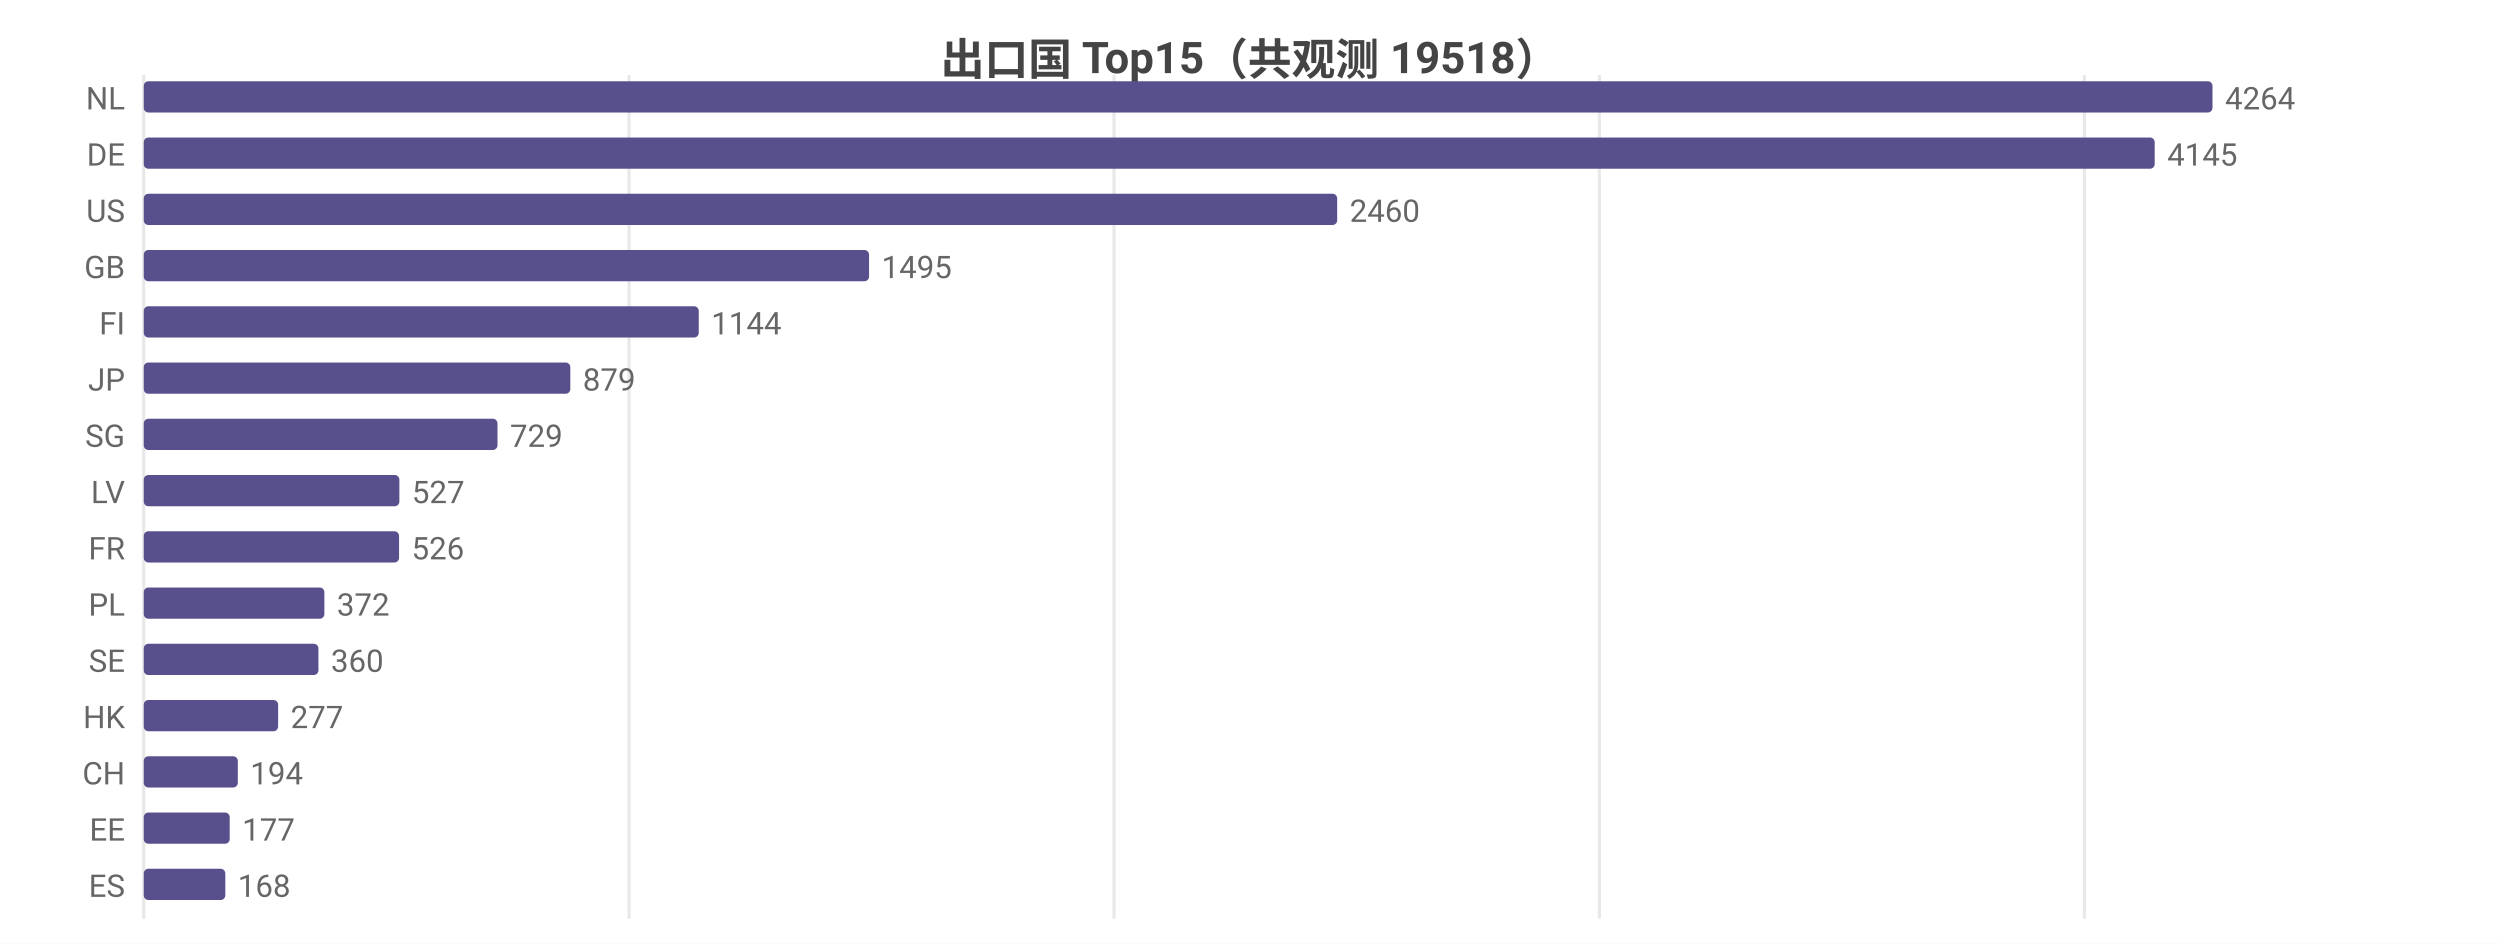
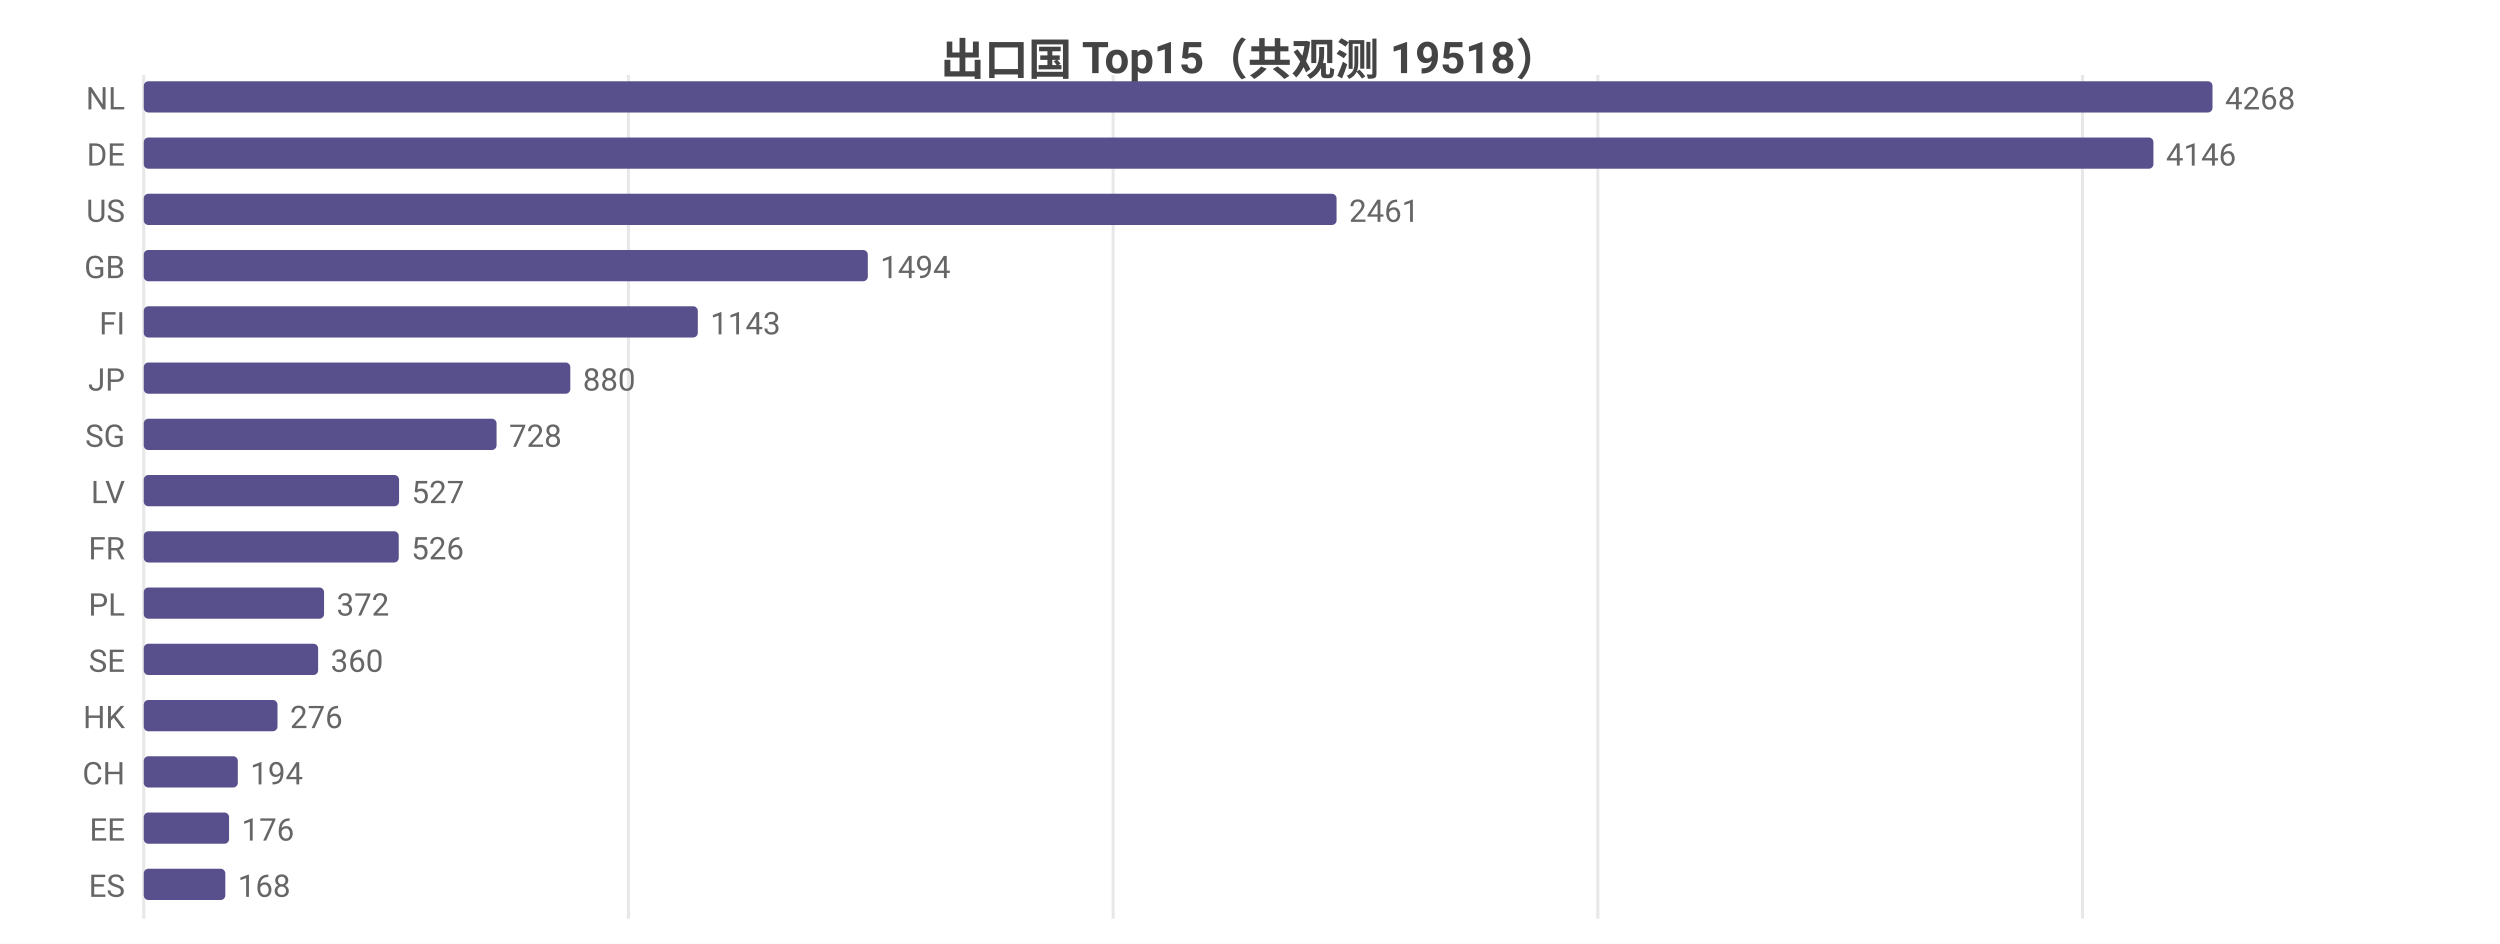
<svg xmlns="http://www.w3.org/2000/svg" width="800" height="302" viewBox="0 0 800 302">
  <rect width="800" height="302" fill="#ffffff" />
  <style>text{font-family:system-ui,-apple-system,'Segoe UI',Roboto,'PingFang SC','Microsoft YaHei','Noto Sans CJK SC',sans-serif}.g{stroke:#e8e8e8;stroke-width:1}.a{stroke:#999;stroke-width:1}.t{font-size:10px;fill:#666}.m{font-size:10px;text-anchor:middle;fill:#666}.e{font-size:10px;text-anchor:end;fill:#666}.l{font-size:11px;fill:#333}.tt{font-size:14px;font-weight:600;text-anchor:middle;fill:#444}.em{font-size:13px;text-anchor:middle;fill:#999}</style>
  <text class="tt" x="400.0" y="24">出口国 Top15（共观测 19518）</text>
  <line class="g" x1="46" y1="24" x2="46" y2="294" />
-   <line class="g" x1="201.3" y1="24" x2="201.3" y2="294" />
-   <line class="g" x1="356.5" y1="24" x2="356.5" y2="294" />
-   <line class="g" x1="511.8" y1="24" x2="511.8" y2="294" />
-   <line class="g" x1="667.0" y1="24" x2="667.0" y2="294" />
+   <line class="g" x1="201.1" y1="24" x2="201.1" y2="294" />
+   <line class="g" x1="356.2" y1="24" x2="356.2" y2="294" />
+   <line class="g" x1="511.3" y1="24" x2="511.3" y2="294" />
+   <line class="g" x1="666.4" y1="24" x2="666.4" y2="294" />
  <text class="e" x="40" y="35">NL</text>
  <rect x="46" y="26" width="662" height="10" fill="#58508d" rx="1.5" />
-   <text class="t" x="712" y="35">4264</text>
+   <text class="t" x="712" y="35">4268</text>
  <text class="e" x="40" y="53">DE</text>
-   <rect x="46" y="44" width="643.5" height="10" fill="#58508d" rx="1.5" />
-   <text class="t" x="693.5" y="53">4145</text>
+   <rect x="46" y="44" width="643.1" height="10" fill="#58508d" rx="1.5" />
+   <text class="t" x="693.1" y="53">4146</text>
  <text class="e" x="40" y="71">US</text>
-   <rect x="46" y="62" width="381.9" height="10" fill="#58508d" rx="1.5" />
-   <text class="t" x="431.9" y="71">2460</text>
+   <rect x="46" y="62" width="381.7" height="10" fill="#58508d" rx="1.5" />
+   <text class="t" x="431.7" y="71">2461</text>
  <text class="e" x="40" y="89">GB</text>
-   <rect x="46" y="80" width="232.1" height="10" fill="#58508d" rx="1.5" />
-   <text class="t" x="282.1" y="89">1495</text>
+   <rect x="46" y="80" width="231.7" height="10" fill="#58508d" rx="1.5" />
+   <text class="t" x="281.7" y="89">1494</text>
  <text class="e" x="40" y="107">FI</text>
-   <rect x="46" y="98" width="177.6" height="10" fill="#58508d" rx="1.5" />
-   <text class="t" x="227.6" y="107">1144</text>
+   <rect x="46" y="98" width="177.3" height="10" fill="#58508d" rx="1.5" />
+   <text class="t" x="227.3" y="107">1143</text>
  <text class="e" x="40" y="125">JP</text>
  <rect x="46" y="116" width="136.5" height="10" fill="#58508d" rx="1.5" />
-   <text class="t" x="186.5" y="125">879</text>
+   <text class="t" x="186.5" y="125">880</text>
  <text class="e" x="40" y="143">SG</text>
-   <rect x="46" y="134" width="113.2" height="10" fill="#58508d" rx="1.5" />
-   <text class="t" x="163.2" y="143">729</text>
+   <rect x="46" y="134" width="112.9" height="10" fill="#58508d" rx="1.5" />
+   <text class="t" x="162.9" y="143">728</text>
  <text class="e" x="40" y="161">LV</text>
-   <rect x="46" y="152" width="81.8" height="10" fill="#58508d" rx="1.5" />
-   <text class="t" x="131.8" y="161">527</text>
+   <rect x="46" y="152" width="81.7" height="10" fill="#58508d" rx="1.5" />
+   <text class="t" x="131.7" y="161">527</text>
  <text class="e" x="40" y="179">FR</text>
-   <rect x="46" y="170" width="81.7" height="10" fill="#58508d" rx="1.5" />
-   <text class="t" x="131.7" y="179">526</text>
+   <rect x="46" y="170" width="81.6" height="10" fill="#58508d" rx="1.5" />
+   <text class="t" x="131.6" y="179">526</text>
  <text class="e" x="40" y="197">PL</text>
-   <rect x="46" y="188" width="57.8" height="10" fill="#58508d" rx="1.5" />
-   <text class="t" x="107.8" y="197">372</text>
+   <rect x="46" y="188" width="57.7" height="10" fill="#58508d" rx="1.5" />
+   <text class="t" x="107.7" y="197">372</text>
  <text class="e" x="40" y="215">SE</text>
-   <rect x="46" y="206" width="55.9" height="10" fill="#58508d" rx="1.5" />
-   <text class="t" x="105.9" y="215">360</text>
+   <rect x="46" y="206" width="55.8" height="10" fill="#58508d" rx="1.5" />
+   <text class="t" x="105.8" y="215">360</text>
  <text class="e" x="40" y="233">HK</text>
-   <rect x="46" y="224" width="43.0" height="10" fill="#58508d" rx="1.5" />
-   <text class="t" x="93.0" y="233">277</text>
+   <rect x="46" y="224" width="42.8" height="10" fill="#58508d" rx="1.5" />
+   <text class="t" x="92.8" y="233">276</text>
  <text class="e" x="40" y="251">CH</text>
  <rect x="46" y="242" width="30.1" height="10" fill="#58508d" rx="1.5" />
  <text class="t" x="80.1" y="251">194</text>
  <text class="e" x="40" y="269">EE</text>
-   <rect x="46" y="260" width="27.5" height="10" fill="#58508d" rx="1.5" />
-   <text class="t" x="77.5" y="269">177</text>
+   <rect x="46" y="260" width="27.3" height="10" fill="#58508d" rx="1.5" />
+   <text class="t" x="77.3" y="269">176</text>
  <text class="e" x="40" y="287">ES</text>
  <rect x="46" y="278" width="26.1" height="10" fill="#58508d" rx="1.5" />
  <text class="t" x="76.1" y="287">168</text>
</svg>
